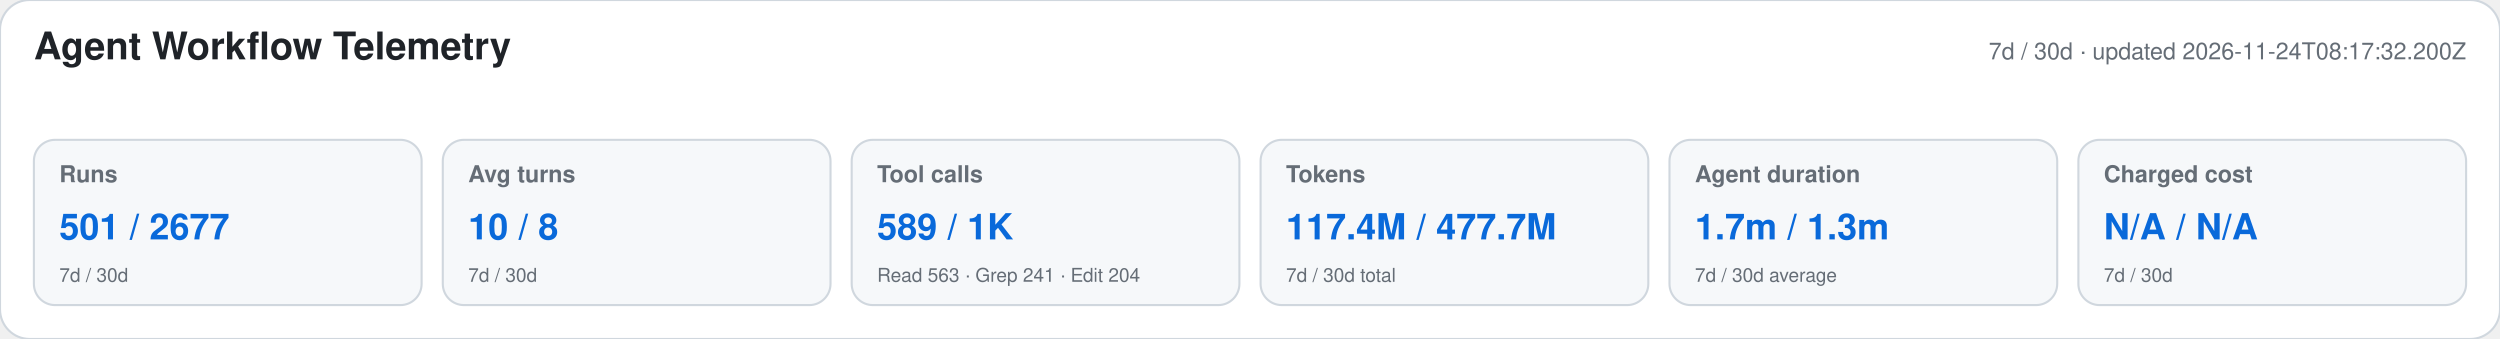
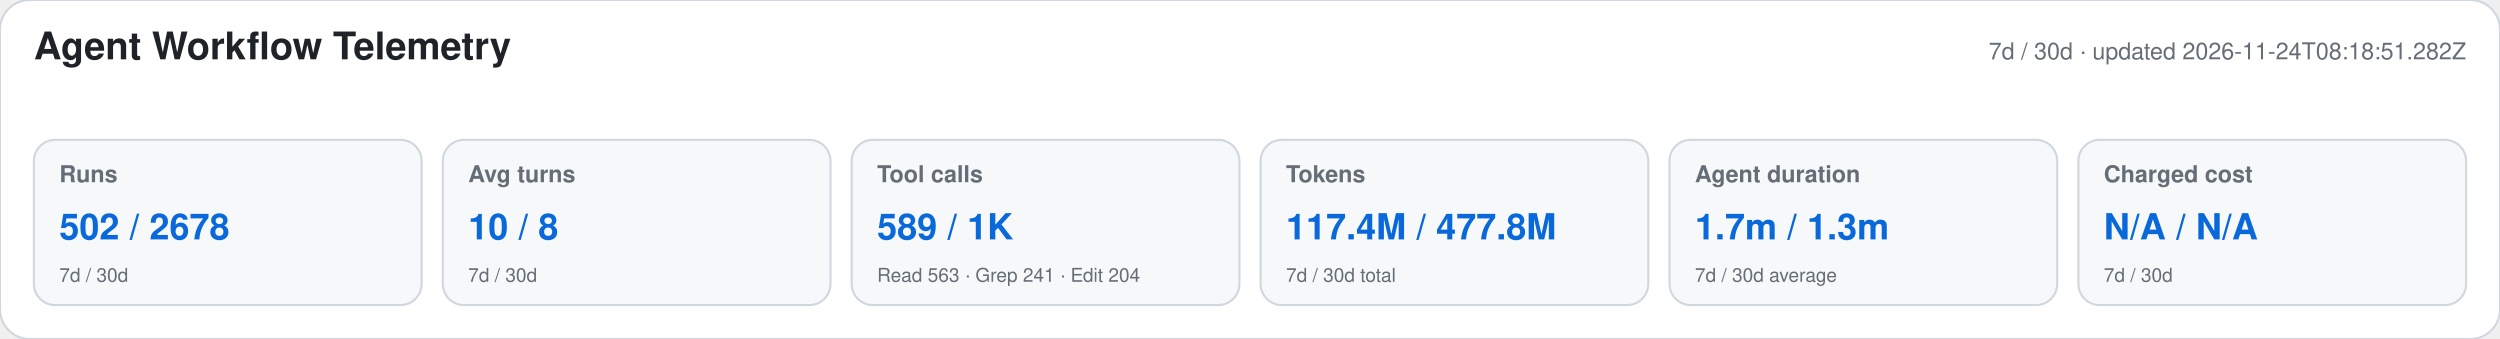
<svg xmlns="http://www.w3.org/2000/svg" width="1180" height="160" viewBox="0 0 1180 160" role="img" aria-labelledby="title desc">
  <style>text{font-family:-apple-system,BlinkMacSystemFont,"Segoe UI",Helvetica,Arial,sans-serif}.heading{font-size:18px;font-weight:650;fill:#1f2328}.meta,.label,.secondary{fill:#656d76}.meta,.label{font-size:11px}.label{font-weight:600}.primary{font-size:17px;font-weight:700;fill:#0969da}.secondary{font-size:9px}</style>
  <rect width="1180" height="160" rx="14" fill="#ffffff" stroke="#d0d7de" />
  <text x="16" y="28" class="heading">Agent Workflow Telemetry</text>
-   <text x="1164" y="28" text-anchor="end" class="meta">7d / 30d · updated 2026-11-24T08:17:32.200Z</text>
+   <text x="1164" y="28" text-anchor="end" class="meta">7d / 30d · updated 2026-11-24T08:18:51.282Z</text>
  <g>
    <rect x="16" y="66" width="183" height="78" rx="10" fill="#f6f8fa" stroke="#d0d7de" />
    <text x="28" y="86" class="label">Runs</text>
-     <text x="28" y="113" class="primary">501 / 2677</text>
+     <text x="28" y="113" class="primary">502 / 2678</text>
    <text x="28" y="133" class="secondary">7d / 30d</text>
  </g>
  <g>
    <rect x="209" y="66" width="183" height="78" rx="10" fill="#f6f8fa" stroke="#d0d7de" />
    <text x="221" y="86" class="label">Avg turns</text>
    <text x="221" y="113" class="primary">10 / 8</text>
    <text x="221" y="133" class="secondary">7d / 30d</text>
  </g>
  <g>
    <rect x="402" y="66" width="183" height="78" rx="10" fill="#f6f8fa" stroke="#d0d7de" />
    <text x="414" y="86" class="label">Tool calls</text>
    <text x="414" y="113" class="primary">589 / 1K</text>
    <text x="414" y="133" class="secondary">Read 563 · Grep 241 · Edit 204</text>
  </g>
  <g>
    <rect x="595" y="66" width="183" height="78" rx="10" fill="#f6f8fa" stroke="#d0d7de" />
    <text x="607" y="86" class="label">Tokens</text>
-     <text x="607" y="113" class="primary">117.4M / 477.7M</text>
+     <text x="607" y="113" class="primary">117.4M / 477.8M</text>
    <text x="607" y="133" class="secondary">7d / 30d total</text>
  </g>
  <g>
    <rect x="788" y="66" width="183" height="78" rx="10" fill="#f6f8fa" stroke="#d0d7de" />
    <text x="800" y="86" class="label">Agent duration</text>
    <text x="800" y="113" class="primary">1.7m / 1.3m</text>
    <text x="800" y="133" class="secondary">7d / 30d average</text>
  </g>
  <g>
    <rect x="981" y="66" width="183" height="78" rx="10" fill="#f6f8fa" stroke="#d0d7de" />
    <text x="993" y="86" class="label">Charged cost</text>
    <text x="993" y="113" class="primary">N/A / N/A</text>
    <text x="993" y="133" class="secondary">7d / 30d</text>
  </g>
</svg>
